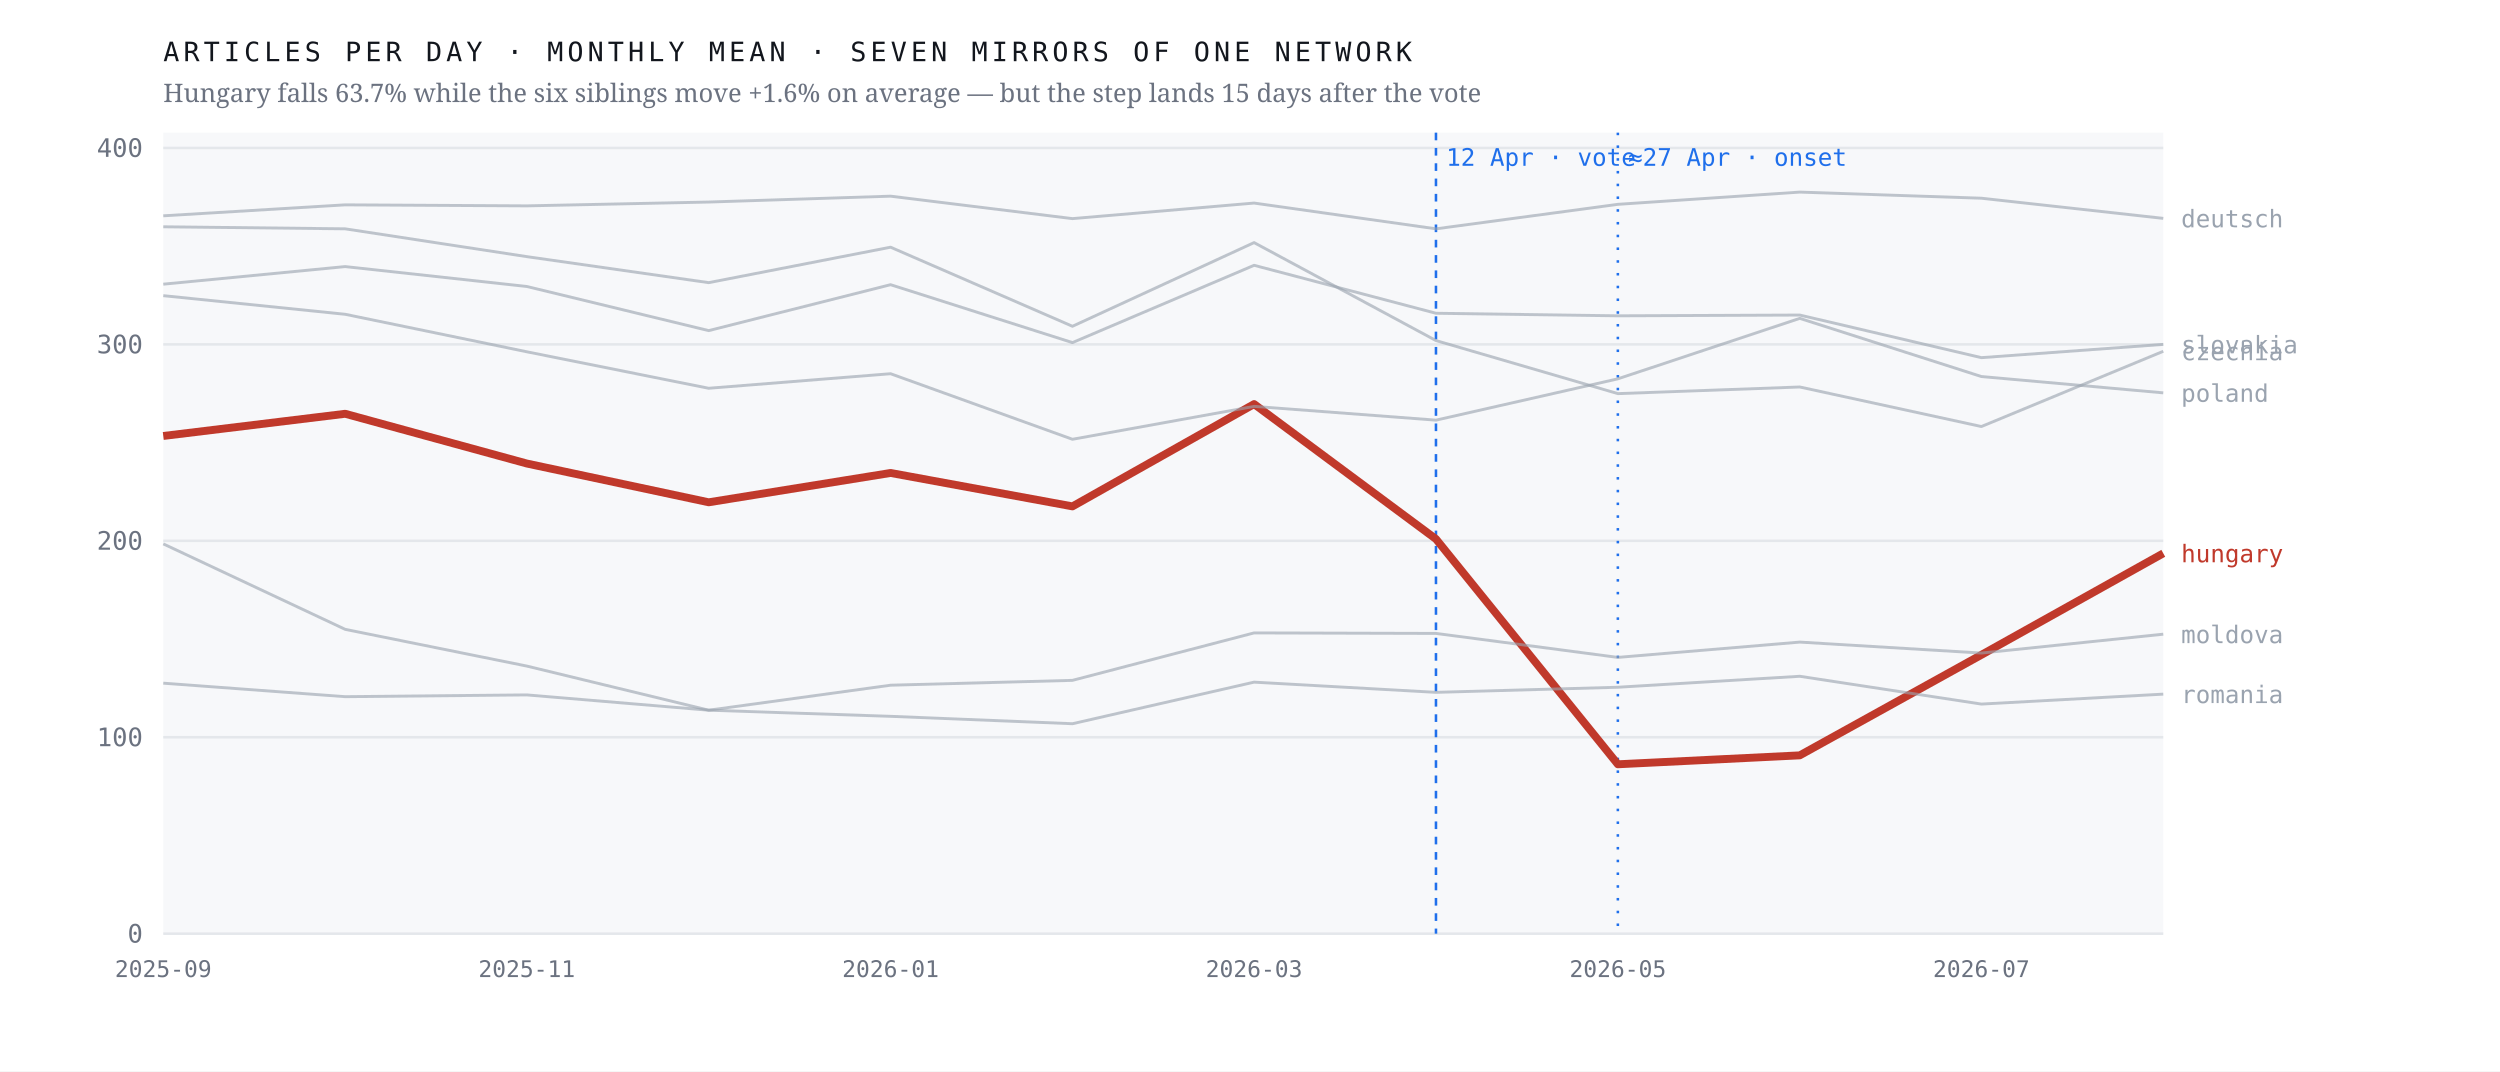
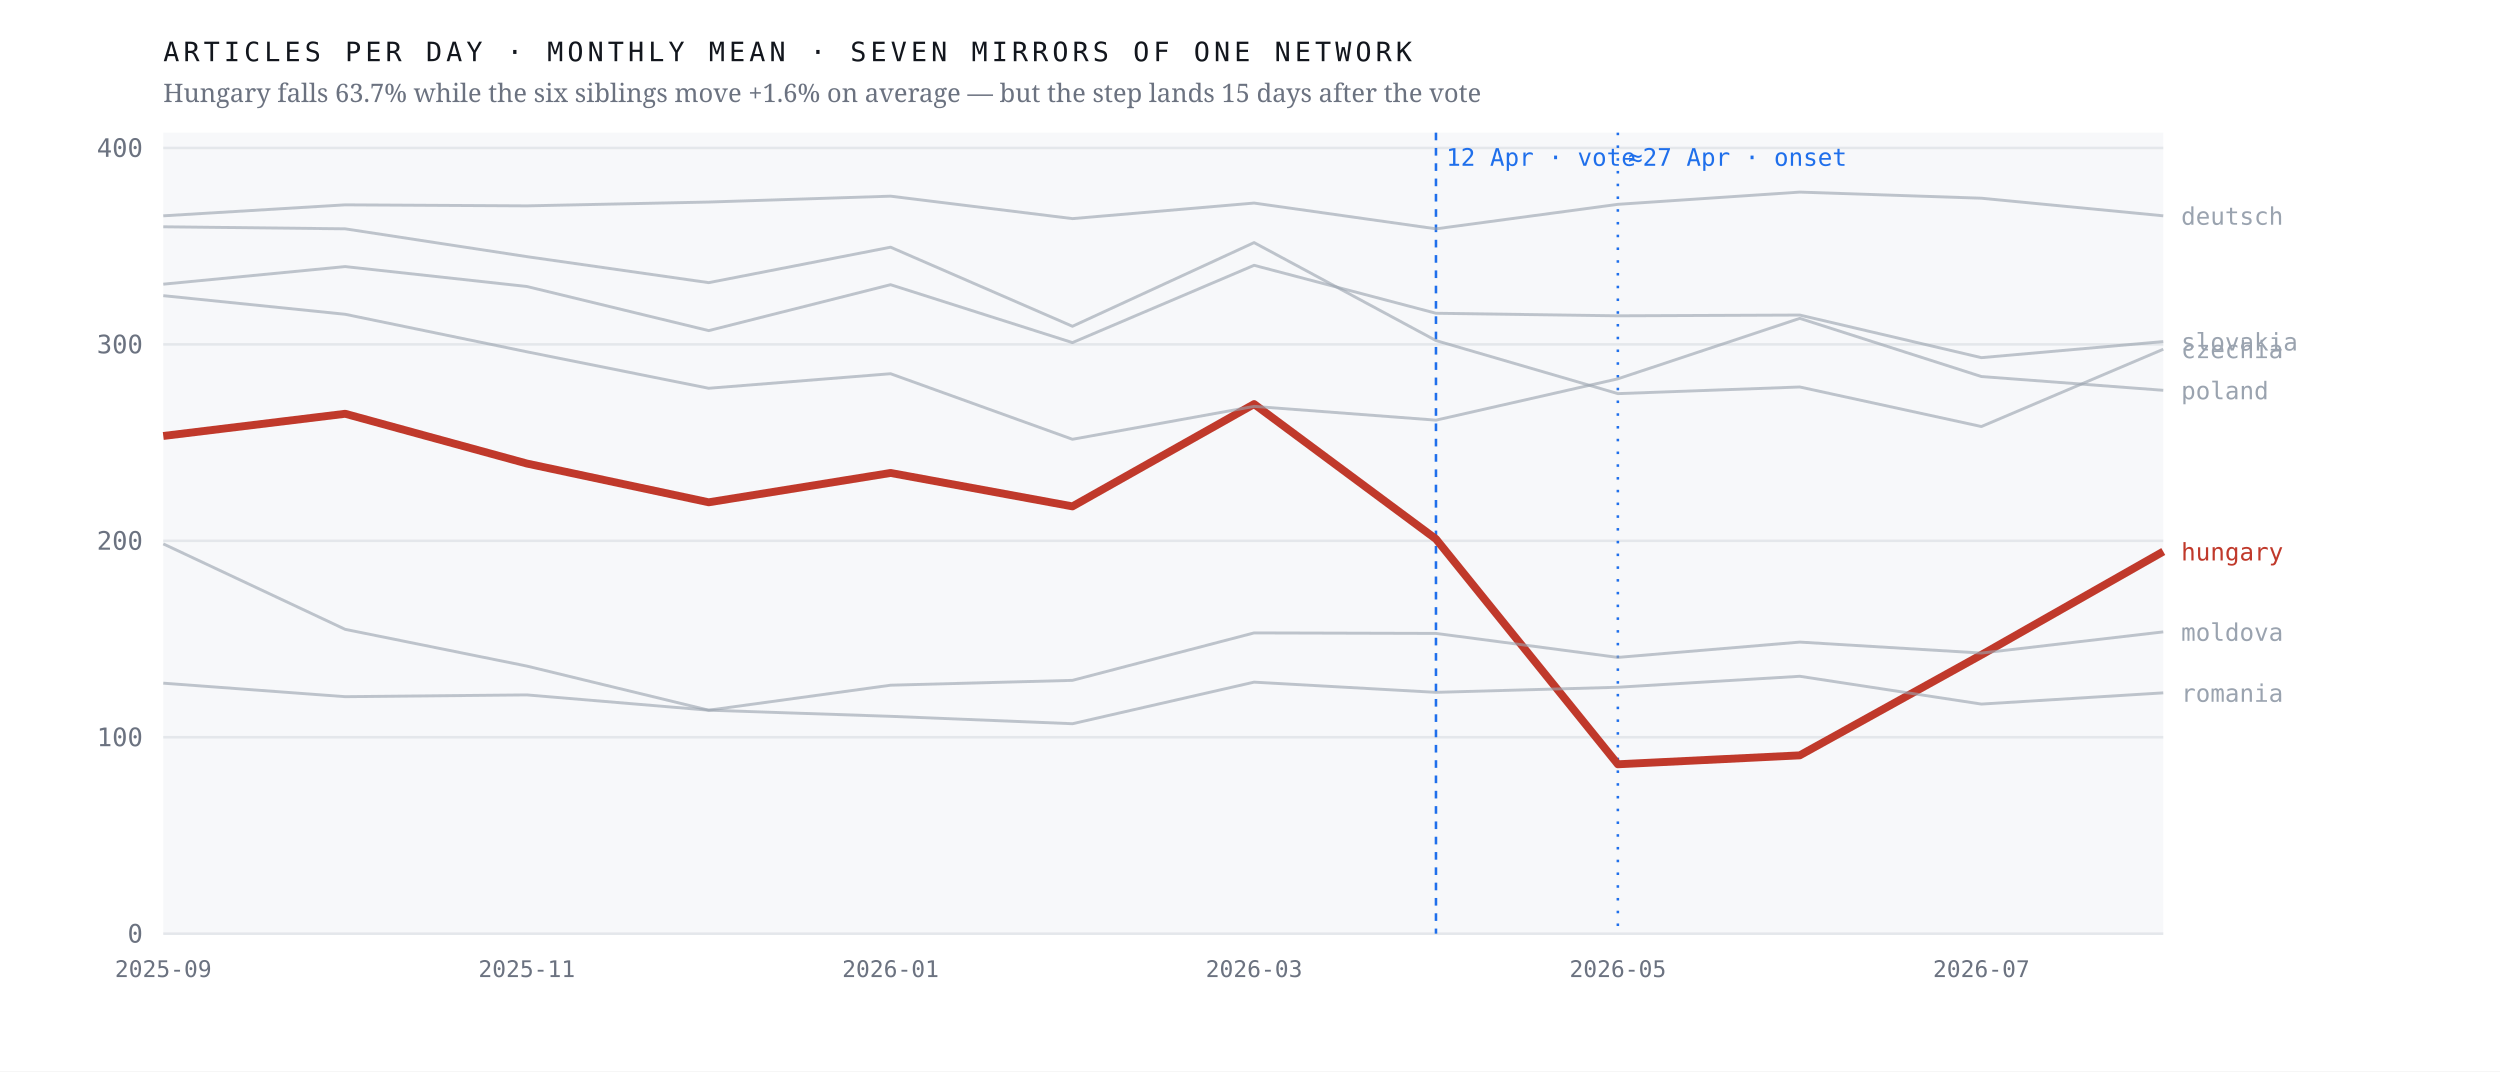
<svg xmlns="http://www.w3.org/2000/svg" viewBox="0 0 980 420" width="980" height="420" role="img" aria-label="Monthly output of seven mirrors of one network; the Hungarian line falls 63.7% after April 2026 while the six others hold roughly flat">
  <rect width="980" height="420" fill="#ffffff" />
  <rect x="64" y="52" width="784" height="314" fill="#f7f8fa" />
  <line x1="64" y1="366.0" x2="848" y2="366.0" stroke="#e4e7eb" stroke-width="1" />
  <text x="56.0" y="369.5" font-family="ui-monospace,'IBM Plex Mono',Menlo,monospace" font-size="10" font-weight="400" letter-spacing="0" fill="#6b7280" text-anchor="end">0</text>
  <line x1="64" y1="289.0" x2="848" y2="289.0" stroke="#e4e7eb" stroke-width="1" />
  <text x="56.0" y="292.5" font-family="ui-monospace,'IBM Plex Mono',Menlo,monospace" font-size="10" font-weight="400" letter-spacing="0" fill="#6b7280" text-anchor="end">100</text>
  <line x1="64" y1="212.0" x2="848" y2="212.0" stroke="#e4e7eb" stroke-width="1" />
  <text x="56.0" y="215.5" font-family="ui-monospace,'IBM Plex Mono',Menlo,monospace" font-size="10" font-weight="400" letter-spacing="0" fill="#6b7280" text-anchor="end">200</text>
  <line x1="64" y1="135.0" x2="848" y2="135.0" stroke="#e4e7eb" stroke-width="1" />
  <text x="56.0" y="138.5" font-family="ui-monospace,'IBM Plex Mono',Menlo,monospace" font-size="10" font-weight="400" letter-spacing="0" fill="#6b7280" text-anchor="end">300</text>
  <line x1="64" y1="58.0" x2="848" y2="58.0" stroke="#e4e7eb" stroke-width="1" />
  <text x="56.0" y="61.5" font-family="ui-monospace,'IBM Plex Mono',Menlo,monospace" font-size="10" font-weight="400" letter-spacing="0" fill="#6b7280" text-anchor="end">400</text>
  <line x1="562.9" y1="52" x2="562.9" y2="366" stroke="#1f6feb" stroke-width="1" stroke-dasharray="3 3" />
  <text x="566.9" y="65.0" font-family="ui-monospace,'IBM Plex Mono',Menlo,monospace" font-size="9.5" font-weight="400" letter-spacing="0" fill="#1f6feb" text-anchor="start">12 Apr · vote</text>
  <line x1="634.2" y1="52" x2="634.2" y2="366" stroke="#1f6feb" stroke-width="1" stroke-dasharray="1 4" />
  <text x="638.2" y="65.0" font-family="ui-monospace,'IBM Plex Mono',Menlo,monospace" font-size="9.5" font-weight="400" letter-spacing="0" fill="#1f6feb" text-anchor="start">≈27 Apr · onset</text>
-   <polyline points="64.0,170.9 135.3,162.2 206.5,181.7 277.8,196.9 349.1,185.4 420.4,198.5 491.6,158.4 562.9,211.3 634.2,299.6 705.5,296.1 776.7,256.7 848.0,216.9" fill="none" stroke="#c0392b" stroke-width="3.1" stroke-opacity="1" stroke-linejoin="round" />
-   <text x="855.0" y="220.4" font-family="ui-monospace,'IBM Plex Mono',Menlo,monospace" font-size="9.5" font-weight="500" letter-spacing="0" fill="#c0392b" text-anchor="start">hungary</text>
-   <polyline points="64.0,88.9 135.3,89.7 206.5,100.6 277.8,110.8 349.1,96.9 420.4,127.9 491.6,95.1 562.9,133.5 634.2,154.3 705.5,151.7 776.7,167.2 848.0,137.7" fill="none" stroke="#9aa3af" stroke-width="1.15" stroke-opacity="0.62" stroke-linejoin="round" />
-   <text x="855.0" y="141.2" font-family="ui-monospace,'IBM Plex Mono',Menlo,monospace" font-size="9.5" font-weight="400" letter-spacing="0" fill="#9aa3af" text-anchor="start">czechia</text>
-   <polyline points="64.0,84.6 135.3,80.3 206.5,80.7 277.8,79.2 349.1,76.9 420.4,85.7 491.6,79.6 562.9,89.7 634.2,80.1 705.5,75.3 776.7,77.7 848.0,85.6" fill="none" stroke="#9aa3af" stroke-width="1.15" stroke-opacity="0.62" stroke-linejoin="round" />
-   <text x="855.0" y="89.1" font-family="ui-monospace,'IBM Plex Mono',Menlo,monospace" font-size="9.5" font-weight="400" letter-spacing="0" fill="#9aa3af" text-anchor="start">deutsch</text>
-   <polyline points="64.0,213.2 135.3,246.7 206.5,261.1 277.8,278.4 349.1,268.6 420.4,266.7 491.6,248.1 562.9,248.3 634.2,257.7 705.5,251.7 776.7,256.0 848.0,248.6" fill="none" stroke="#9aa3af" stroke-width="1.15" stroke-opacity="0.62" stroke-linejoin="round" />
-   <text x="855.0" y="252.1" font-family="ui-monospace,'IBM Plex Mono',Menlo,monospace" font-size="9.5" font-weight="400" letter-spacing="0" fill="#9aa3af" text-anchor="start">moldova</text>
-   <polyline points="64.0,115.9 135.3,123.2 206.5,137.9 277.8,152.2 349.1,146.5 420.4,172.2 491.6,159.3 562.9,164.7 634.2,148.5 705.5,124.8 776.7,147.6 848.0,154.0" fill="none" stroke="#9aa3af" stroke-width="1.15" stroke-opacity="0.62" stroke-linejoin="round" />
-   <text x="855.0" y="157.5" font-family="ui-monospace,'IBM Plex Mono',Menlo,monospace" font-size="9.5" font-weight="400" letter-spacing="0" fill="#9aa3af" text-anchor="start">poland</text>
-   <polyline points="64.0,267.8 135.3,273.1 206.5,272.4 277.8,278.4 349.1,280.8 420.4,283.7 491.6,267.4 562.9,271.4 634.2,269.4 705.5,265.1 776.7,276.0 848.0,272.1" fill="none" stroke="#9aa3af" stroke-width="1.15" stroke-opacity="0.62" stroke-linejoin="round" />
-   <text x="855.0" y="275.6" font-family="ui-monospace,'IBM Plex Mono',Menlo,monospace" font-size="9.5" font-weight="400" letter-spacing="0" fill="#9aa3af" text-anchor="start">romania</text>
-   <polyline points="64.0,111.4 135.3,104.5 206.5,112.3 277.8,129.6 349.1,111.6 420.4,134.3 491.6,104.0 562.9,122.8 634.2,123.8 705.5,123.5 776.7,140.2 848.0,135.0" fill="none" stroke="#9aa3af" stroke-width="1.15" stroke-opacity="0.62" stroke-linejoin="round" />
-   <text x="855.0" y="138.5" font-family="ui-monospace,'IBM Plex Mono',Menlo,monospace" font-size="9.5" font-weight="400" letter-spacing="0" fill="#9aa3af" text-anchor="start">slovakia</text>
+   <polyline points="64.0,170.9 135.3,162.2 206.5,181.7 277.8,196.9 349.1,185.4 420.4,198.5 491.6,158.4 562.9,211.3 634.2,299.6 705.5,296.1 776.7,256.7 848.0,216.2" fill="none" stroke="#c0392b" stroke-width="3.1" stroke-opacity="1" stroke-linejoin="round" />
+   <text x="855.0" y="219.7" font-family="ui-monospace,'IBM Plex Mono',Menlo,monospace" font-size="9.5" font-weight="500" letter-spacing="0" fill="#c0392b" text-anchor="start">hungary</text>
+   <polyline points="64.0,88.9 135.3,89.7 206.5,100.6 277.8,110.8 349.1,96.9 420.4,127.9 491.6,95.1 562.9,133.5 634.2,154.3 705.5,151.7 776.7,167.2 848.0,136.9" fill="none" stroke="#9aa3af" stroke-width="1.15" stroke-opacity="0.62" stroke-linejoin="round" />
+   <text x="855.0" y="140.4" font-family="ui-monospace,'IBM Plex Mono',Menlo,monospace" font-size="9.5" font-weight="400" letter-spacing="0" fill="#9aa3af" text-anchor="start">czechia</text>
+   <polyline points="64.0,84.6 135.3,80.3 206.5,80.7 277.8,79.2 349.1,76.9 420.4,85.7 491.6,79.6 562.9,89.7 634.2,80.1 705.5,75.3 776.7,77.7 848.0,84.6" fill="none" stroke="#9aa3af" stroke-width="1.15" stroke-opacity="0.62" stroke-linejoin="round" />
+   <text x="855.0" y="88.1" font-family="ui-monospace,'IBM Plex Mono',Menlo,monospace" font-size="9.5" font-weight="400" letter-spacing="0" fill="#9aa3af" text-anchor="start">deutsch</text>
+   <polyline points="64.0,213.2 135.3,246.7 206.5,261.1 277.8,278.4 349.1,268.6 420.4,266.7 491.6,248.1 562.9,248.3 634.2,257.7 705.5,251.7 776.7,256.0 848.0,247.7" fill="none" stroke="#9aa3af" stroke-width="1.15" stroke-opacity="0.62" stroke-linejoin="round" />
+   <text x="855.0" y="251.2" font-family="ui-monospace,'IBM Plex Mono',Menlo,monospace" font-size="9.5" font-weight="400" letter-spacing="0" fill="#9aa3af" text-anchor="start">moldova</text>
+   <polyline points="64.0,115.9 135.3,123.2 206.5,137.9 277.8,152.2 349.1,146.5 420.4,172.2 491.6,159.3 562.9,164.7 634.2,148.5 705.5,124.8 776.7,147.6 848.0,153.0" fill="none" stroke="#9aa3af" stroke-width="1.15" stroke-opacity="0.62" stroke-linejoin="round" />
+   <text x="855.0" y="156.5" font-family="ui-monospace,'IBM Plex Mono',Menlo,monospace" font-size="9.5" font-weight="400" letter-spacing="0" fill="#9aa3af" text-anchor="start">poland</text>
+   <polyline points="64.0,267.8 135.3,273.1 206.5,272.4 277.8,278.4 349.1,280.8 420.4,283.7 491.6,267.4 562.9,271.4 634.2,269.4 705.5,265.1 776.7,276.0 848.0,271.6" fill="none" stroke="#9aa3af" stroke-width="1.15" stroke-opacity="0.62" stroke-linejoin="round" />
+   <text x="855.0" y="275.1" font-family="ui-monospace,'IBM Plex Mono',Menlo,monospace" font-size="9.5" font-weight="400" letter-spacing="0" fill="#9aa3af" text-anchor="start">romania</text>
+   <polyline points="64.0,111.4 135.3,104.5 206.5,112.3 277.8,129.6 349.1,111.6 420.4,134.3 491.6,104.0 562.9,122.8 634.2,123.8 705.5,123.5 776.7,140.2 848.0,133.9" fill="none" stroke="#9aa3af" stroke-width="1.15" stroke-opacity="0.62" stroke-linejoin="round" />
+   <text x="855.0" y="137.4" font-family="ui-monospace,'IBM Plex Mono',Menlo,monospace" font-size="9.5" font-weight="400" letter-spacing="0" fill="#9aa3af" text-anchor="start">slovakia</text>
  <text x="64.0" y="383.0" font-family="ui-monospace,'IBM Plex Mono',Menlo,monospace" font-size="9" font-weight="400" letter-spacing="0" fill="#6b7280" text-anchor="middle">2025-09</text>
  <text x="206.5" y="383.0" font-family="ui-monospace,'IBM Plex Mono',Menlo,monospace" font-size="9" font-weight="400" letter-spacing="0" fill="#6b7280" text-anchor="middle">2025-11</text>
  <text x="349.1" y="383.0" font-family="ui-monospace,'IBM Plex Mono',Menlo,monospace" font-size="9" font-weight="400" letter-spacing="0" fill="#6b7280" text-anchor="middle">2026-01</text>
  <text x="491.6" y="383.0" font-family="ui-monospace,'IBM Plex Mono',Menlo,monospace" font-size="9" font-weight="400" letter-spacing="0" fill="#6b7280" text-anchor="middle">2026-03</text>
  <text x="634.2" y="383.0" font-family="ui-monospace,'IBM Plex Mono',Menlo,monospace" font-size="9" font-weight="400" letter-spacing="0" fill="#6b7280" text-anchor="middle">2026-05</text>
  <text x="776.7" y="383.0" font-family="ui-monospace,'IBM Plex Mono',Menlo,monospace" font-size="9" font-weight="400" letter-spacing="0" fill="#6b7280" text-anchor="middle">2026-07</text>
  <text x="64.0" y="24.0" font-family="ui-monospace,'IBM Plex Mono',Menlo,monospace" font-size="10.5" font-weight="400" letter-spacing="1.6" fill="#12161d" text-anchor="start">ARTICLES PER DAY · MONTHLY MEAN · SEVEN MIRRORS OF ONE NETWORK</text>
  <text x="64.0" y="40.0" font-family="'Newsreader',Georgia,serif" font-size="10" font-weight="400" letter-spacing="0" fill="#6b7280" text-anchor="start">Hungary falls 63.7% while the six siblings move +1.6% on average — but the step lands 15 days after the vote</text>
</svg>
